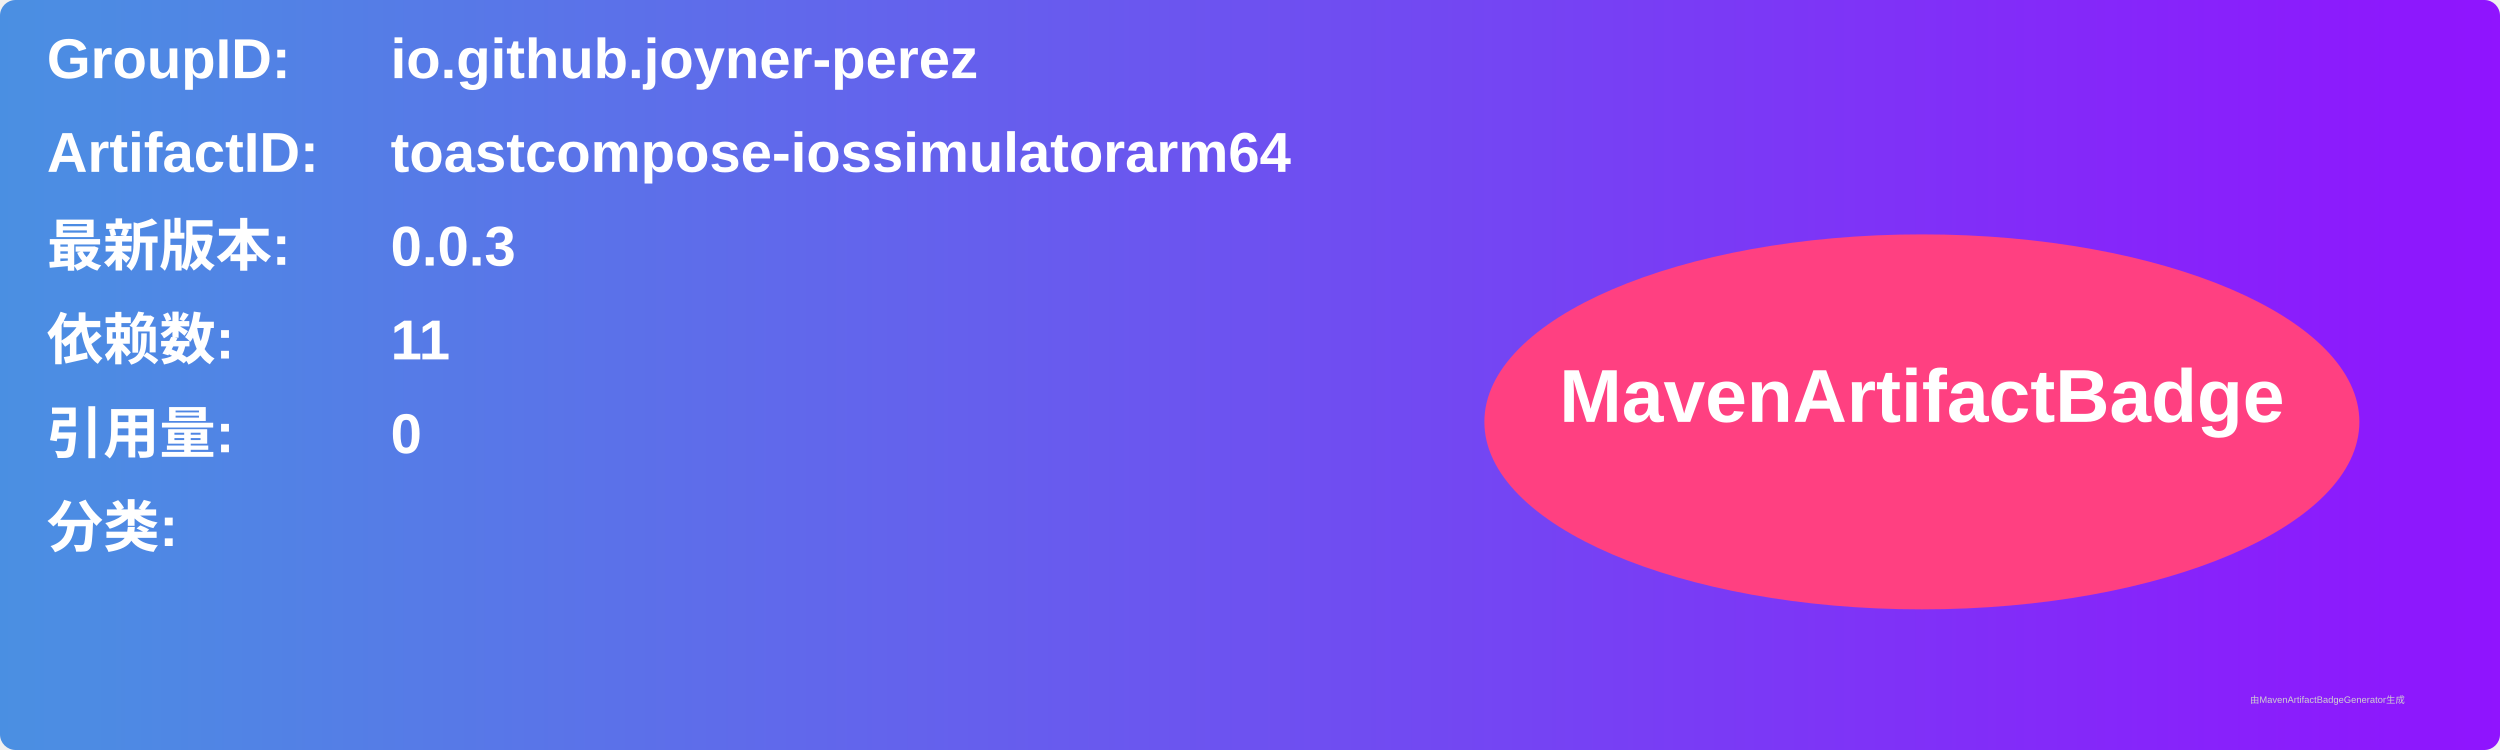
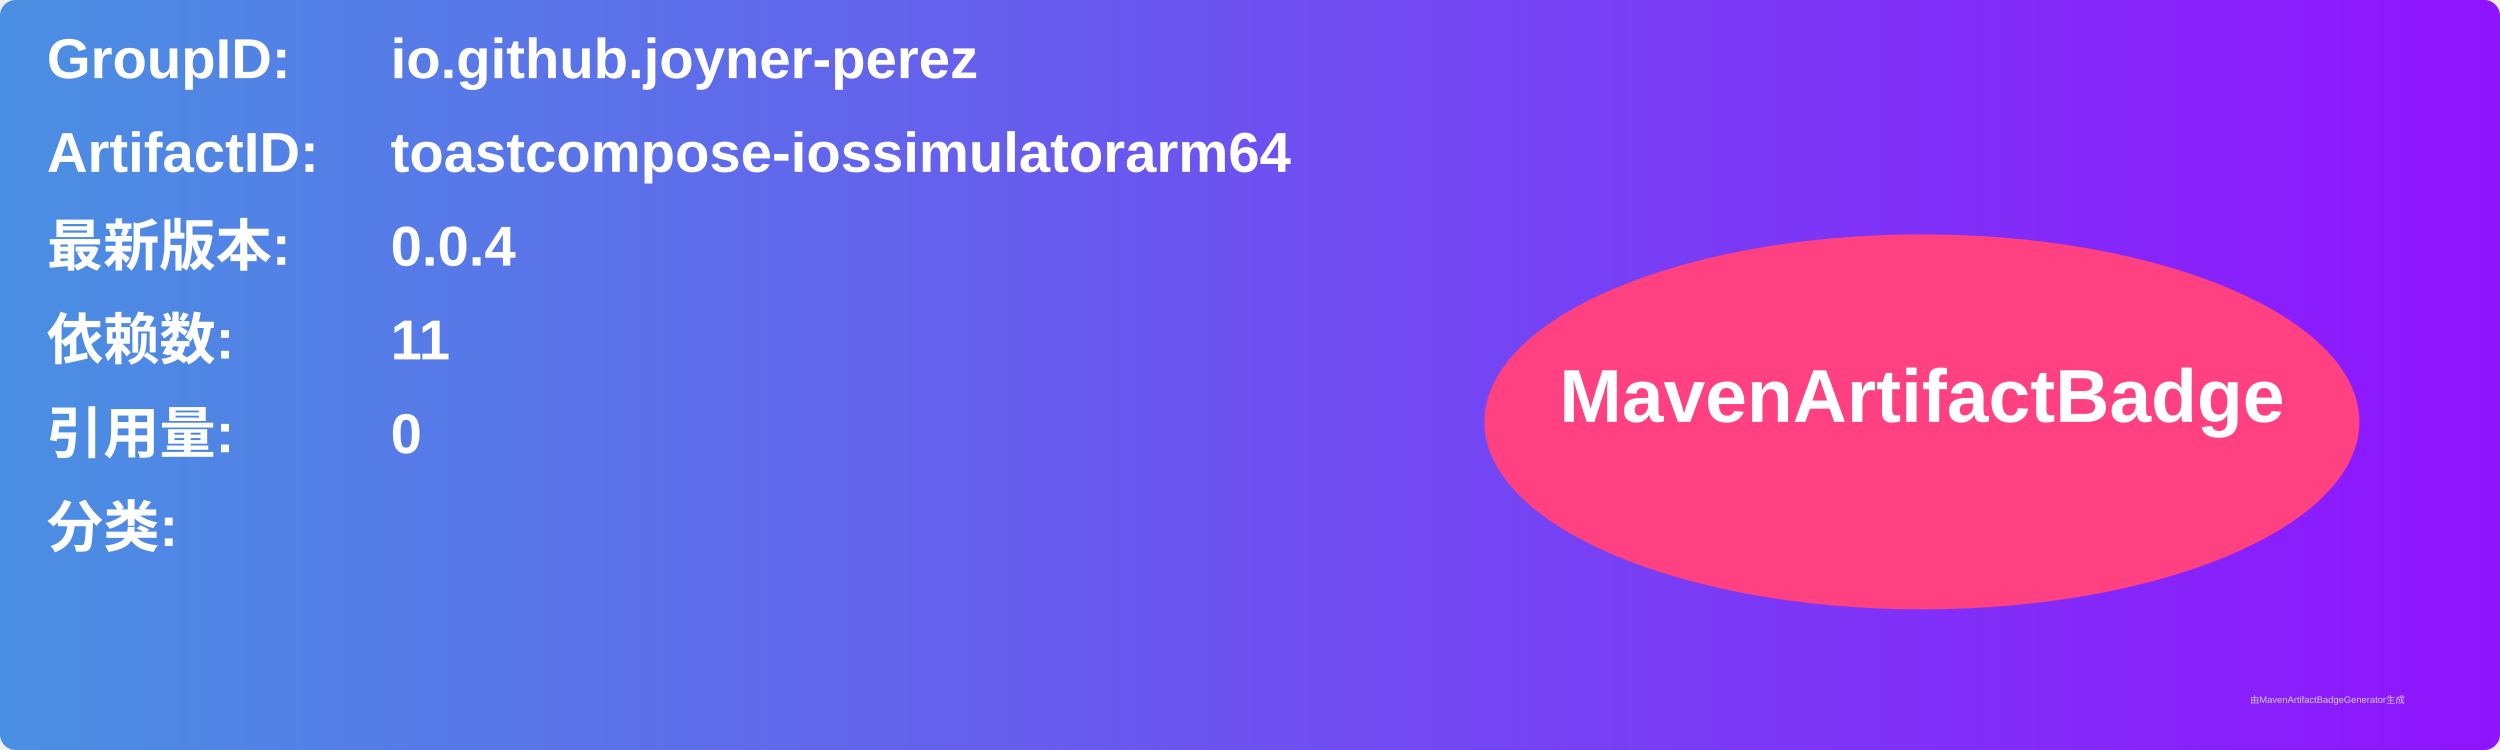
<svg xmlns="http://www.w3.org/2000/svg" width="800" height="240" viewBox="0 0 800 240">
  <linearGradient id="grad" x1="0%" y1="0%" x2="100%" y2="0%">
    <stop offset="0%" stop-color="#4a90e2" />
    <stop offset="100%" stop-color="#9013fe" />
  </linearGradient>
  <rect width="100%" height="100%" rx="5" ry="5" fill="url(#grad)" />
  <g transform="translate(15, 15)">
    <text x="0" y="10" font-family="Arial" font-size="18" fill="white" font-weight="bold" width="260">GroupID:</text>
    <text x="110" y="10" font-family="Arial" font-size="18" fill="white" font-weight="bold" width="460">io.github.joyner-perez</text>
    <text x="0" y="40" font-family="Arial" font-size="18" fill="white" font-weight="bold" width="260">ArtifactID:</text>
    <text x="110" y="40" font-family="Arial" font-size="18" fill="white" font-weight="bold" width="460">toastcompose-iossimulatorarm64</text>
    <text x="0" y="70" font-family="Arial" font-size="18" fill="white" font-weight="bold">最新版本:</text>
    <text x="110" y="70" font-family="Arial" font-size="18" fill="white" font-weight="bold">
-       <tspan font-weight="bold">0.0.3</tspan>
+       <tspan font-weight="bold">0.0.4</tspan>
    </text>
    <text x="0" y="100" font-family="Arial" font-size="18" fill="white" font-weight="bold">依赖数: </text>
    <text x="110" y="100" font-family="Arial" font-size="18" fill="white">
      <tspan font-weight="bold">11</tspan>
    </text>
    <text x="0" y="130" font-family="Arial" font-size="18" fill="white" font-weight="bold">引用量: </text>
    <text x="110" y="130" font-family="Arial" font-size="18" fill="white">
      <tspan font-weight="bold">0</tspan>
    </text>
    <text x="0" y="160" font-family="Arial" font-size="18" fill="white" font-weight="bold">分类:</text>
    <text x="10" y="190" font-family="Arial" font-size="10" fill="white">
      <tspan font-weight="bold" />
    </text>
    <ellipse cx="600" cy="120" rx="140" ry="60" fill="#ff4081" />
    <text x="600" y="120" text-anchor="middle" font-family="Arial" font-size="24" fill="white" font-weight="bold">MavenArtifactBadge</text>
  </g>
  <text x="720" y="225" font-family="Arial" font-size="3" fill="#d0d0d0">由MavenArtifactBadgeGenerator生成</text>
</svg>
